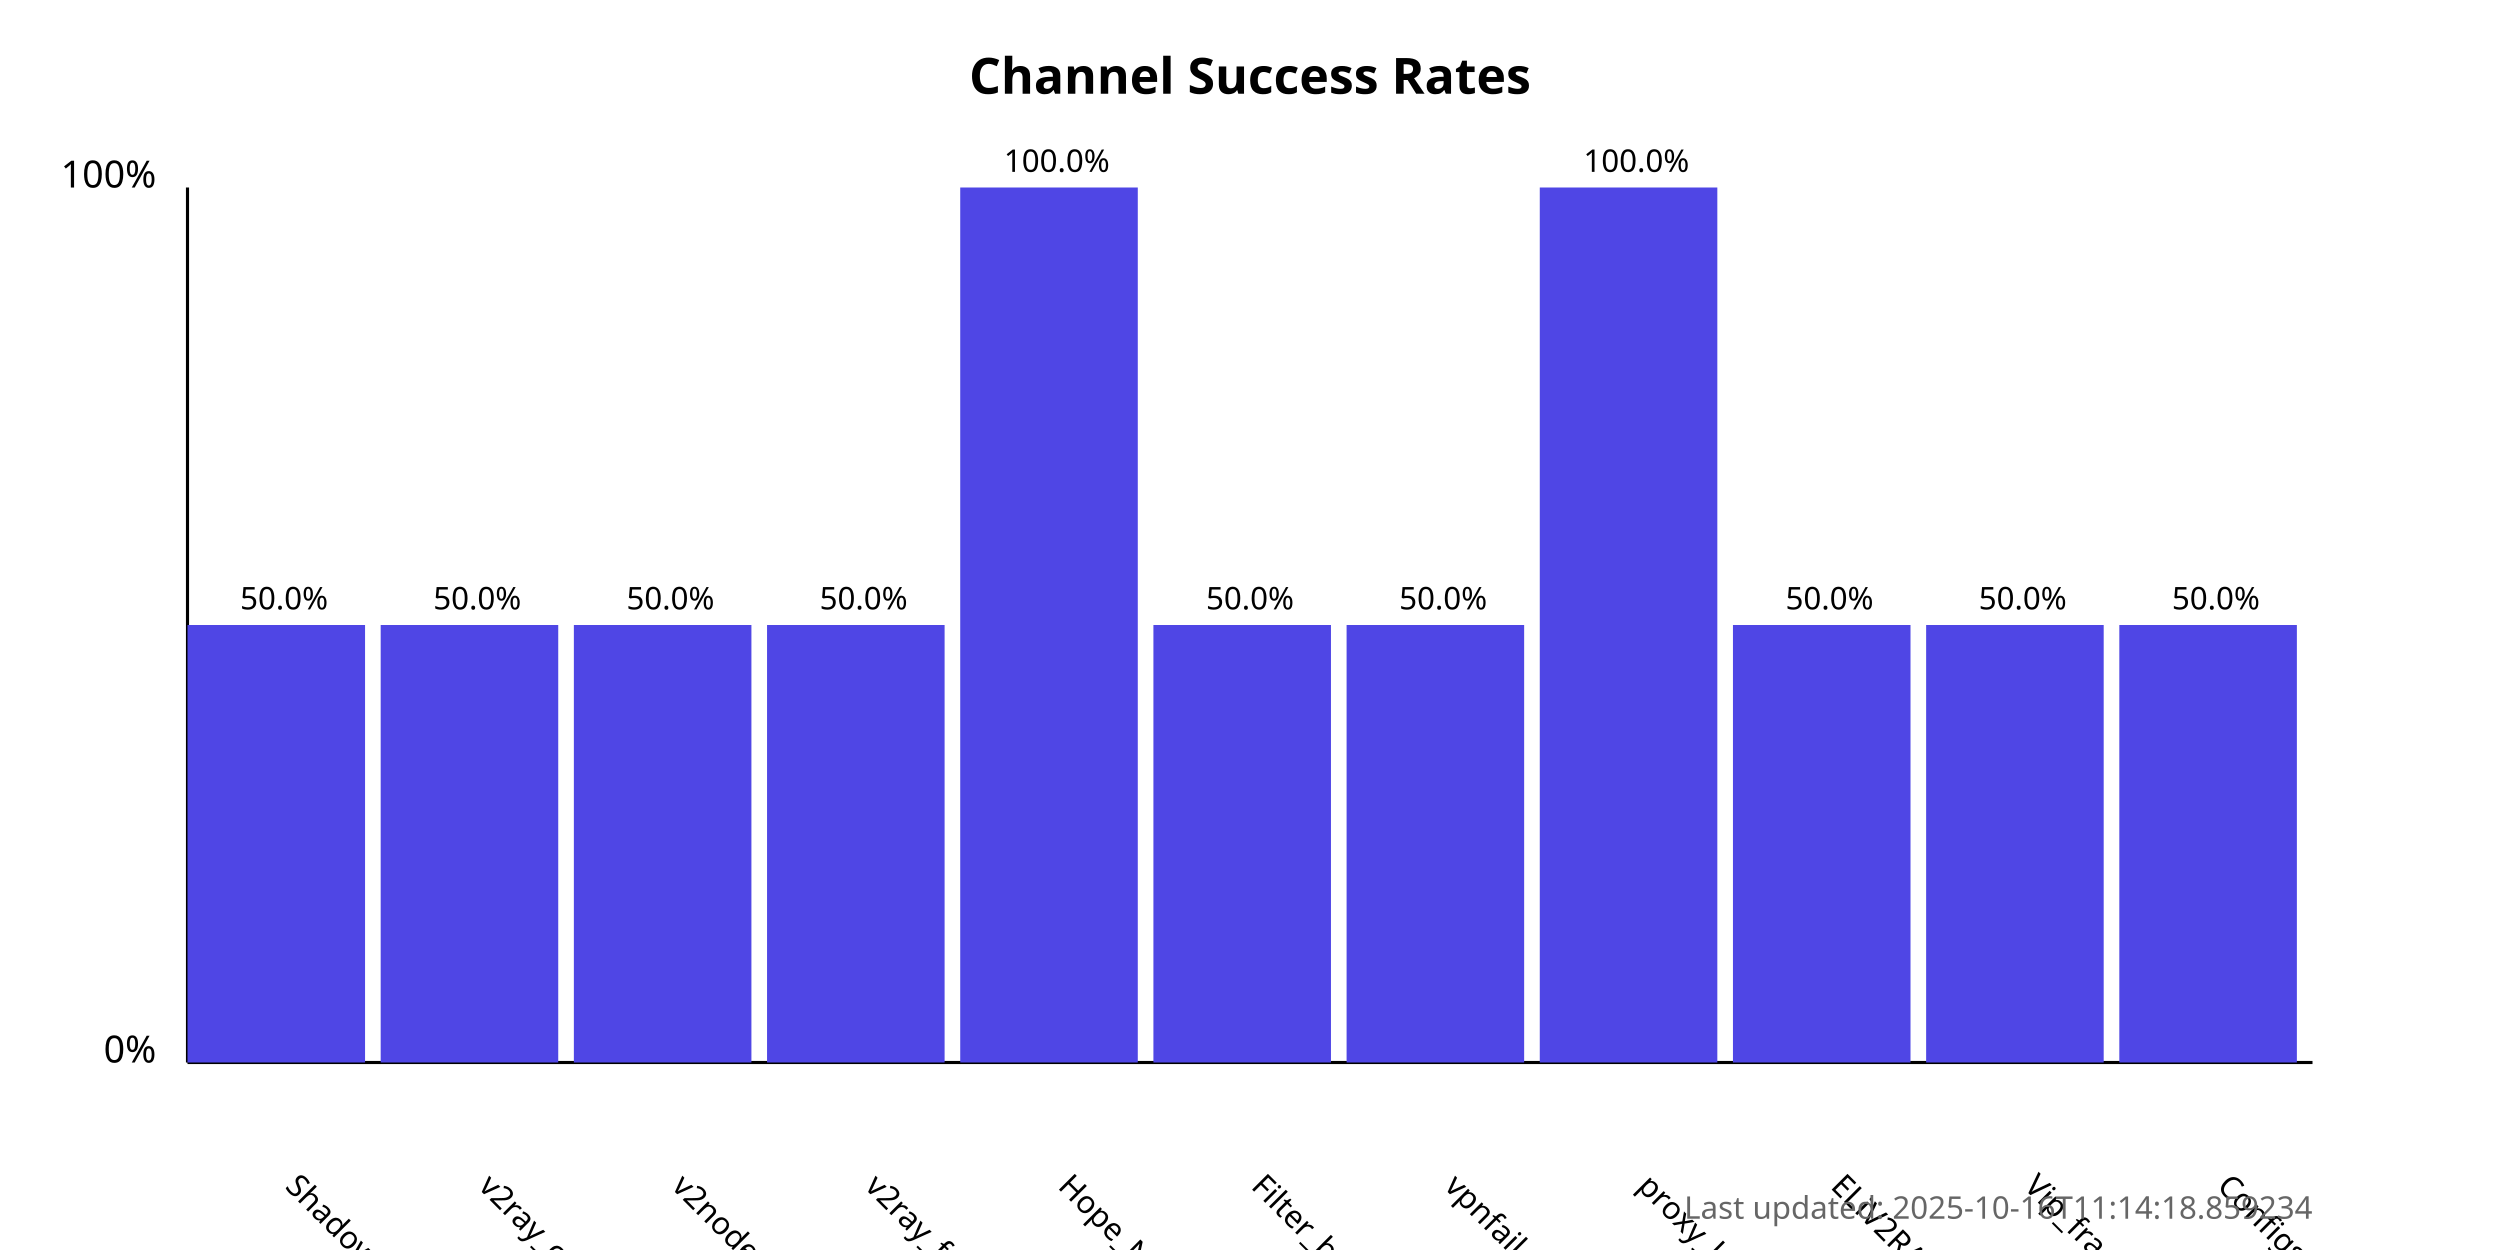
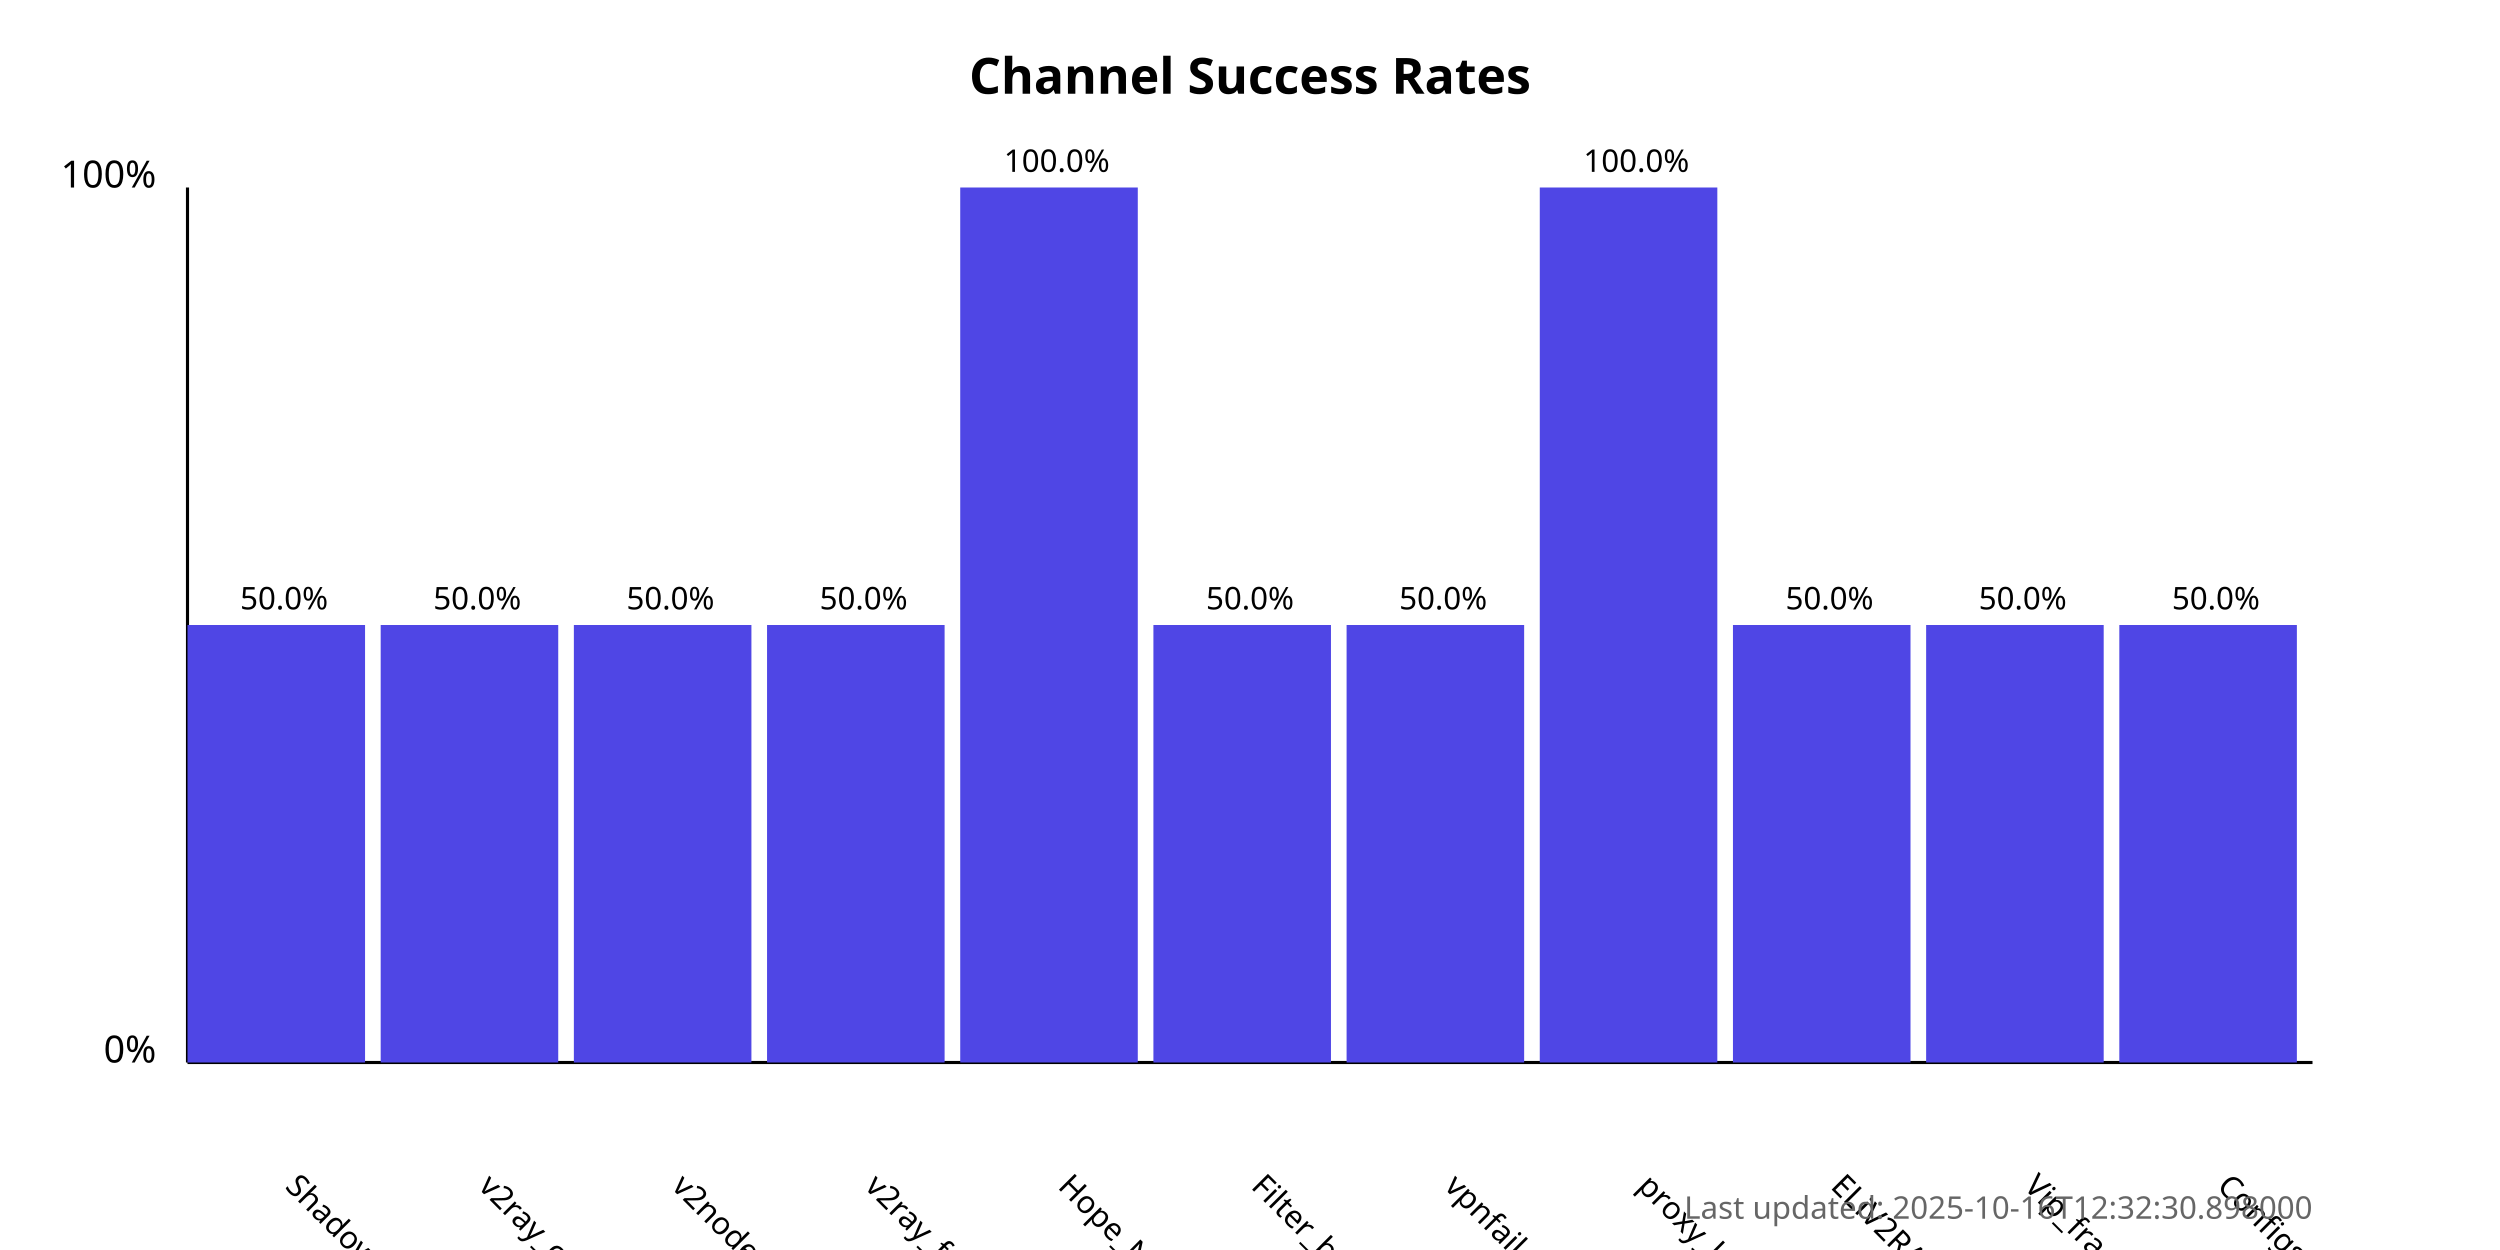
<svg xmlns="http://www.w3.org/2000/svg" width="800" height="400">
  <style>
            .chart-title { font: bold 16px sans-serif; }
            .axis-label { font: 12px sans-serif; }
            .tick-label { font: 10px sans-serif; }
            .bar { fill: #4f46e5; }
            .bar:hover { fill: #6366f1; }
            .timestamp { font: 10px sans-serif; fill: #666; }
        </style>
  <text x="400.0" y="30" text-anchor="middle" class="chart-title">
            Channel Success Rates
        </text>
  <line x1="60" y1="340" x2="60" y2="60" stroke="black" stroke-width="1" />
  <line x1="60" y1="340" x2="740" y2="340" stroke="black" stroke-width="1" />
  <text x="50" y="340" text-anchor="end" class="axis-label">0%</text>
  <text x="50" y="60" text-anchor="end" class="axis-label">100%</text>
  <g>
    <rect x="60" y="200.0" width="56.818" height="140.0" class="bar" />
    <text x="90.909" y="380" transform="rotate(45, 90.90909, 380)" text-anchor="start" class="tick-label">
                ShadowProxy66
            </text>
    <text x="90.909" y="195.0" text-anchor="middle" class="tick-label">
                50.0%
            </text>
  </g>
  <g>
    <rect x="121.818" y="200.0" width="56.818" height="140.0" class="bar" />
    <text x="152.727" y="380" transform="rotate(45, 152.7273, 380)" text-anchor="start" class="tick-label">
                v2ray_configs_pool
            </text>
    <text x="152.727" y="195.0" text-anchor="middle" class="tick-label">
                50.0%
            </text>
  </g>
  <g>
    <rect x="183.636" y="200.0" width="56.818" height="140.0" class="bar" />
    <text x="214.545" y="380" transform="rotate(45, 214.5455, 380)" text-anchor="start" class="tick-label">
                v2nodes
            </text>
    <text x="214.545" y="195.0" text-anchor="middle" class="tick-label">
                50.0%
            </text>
  </g>
  <g>
    <rect x="245.455" y="200.0" width="56.818" height="140.0" class="bar" />
    <text x="276.364" y="380" transform="rotate(45, 276.3636, 380)" text-anchor="start" class="tick-label">
                v2ray_free_conf
            </text>
    <text x="276.364" y="195.0" text-anchor="middle" class="tick-label">
                50.0%
            </text>
  </g>
  <g>
    <rect x="307.273" y="60.0" width="56.818" height="280.0" class="bar" />
    <text x="338.182" y="380" transform="rotate(45, 338.1818, 380)" text-anchor="start" class="tick-label">
                Hope_Net
            </text>
    <text x="338.182" y="55.0" text-anchor="middle" class="tick-label">
                100.0%
            </text>
  </g>
  <g>
    <rect x="369.091" y="200.0" width="56.818" height="140.0" class="bar" />
    <text x="400.0" y="380" transform="rotate(45, 400.0, 380)" text-anchor="start" class="tick-label">
                Filter_breaker
            </text>
    <text x="400.0" y="195.0" text-anchor="middle" class="tick-label">
                50.0%
            </text>
  </g>
  <g>
    <rect x="430.909" y="200.0" width="56.818" height="140.0" class="bar" />
    <text x="461.818" y="380" transform="rotate(45, 461.8182, 380)" text-anchor="start" class="tick-label">
                vpnfail_vless
            </text>
    <text x="461.818" y="195.0" text-anchor="middle" class="tick-label">
                50.0%
            </text>
  </g>
  <g>
    <rect x="492.727" y="60.0" width="56.818" height="280.0" class="bar" />
    <text x="523.636" y="380" transform="rotate(45, 523.6364, 380)" text-anchor="start" class="tick-label">
                proxy_kafee
            </text>
    <text x="523.636" y="55.0" text-anchor="middle" class="tick-label">
                100.0%
            </text>
  </g>
  <g>
    <rect x="554.545" y="200.0" width="56.818" height="140.0" class="bar" />
    <text x="585.455" y="380" transform="rotate(45, 585.4545, 380)" text-anchor="start" class="tick-label">
                ELiV2RAY
            </text>
    <text x="585.455" y="195.0" text-anchor="middle" class="tick-label">
                50.0%
            </text>
  </g>
  <g>
    <rect x="616.364" y="200.0" width="56.818" height="140.0" class="bar" />
    <text x="647.273" y="380" transform="rotate(45, 647.2727, 380)" text-anchor="start" class="tick-label">
                Vip_fragment_v2ray
            </text>
    <text x="647.273" y="195.0" text-anchor="middle" class="tick-label">
                50.0%
            </text>
  </g>
  <g>
    <rect x="678.182" y="200.0" width="56.818" height="140.0" class="bar" />
    <text x="709.091" y="380" transform="rotate(45, 709.0909, 380)" text-anchor="start" class="tick-label">
                ConfigsHubPlus
            </text>
    <text x="709.091" y="195.0" text-anchor="middle" class="tick-label">
                50.0%
            </text>
  </g>
  <text x="740" y="390" text-anchor="end" class="timestamp">
-             Last updated: 2025-10-16T11:14:18.859234
+             Last updated: 2025-10-16T12:32:30.898000
        </text>
</svg>
